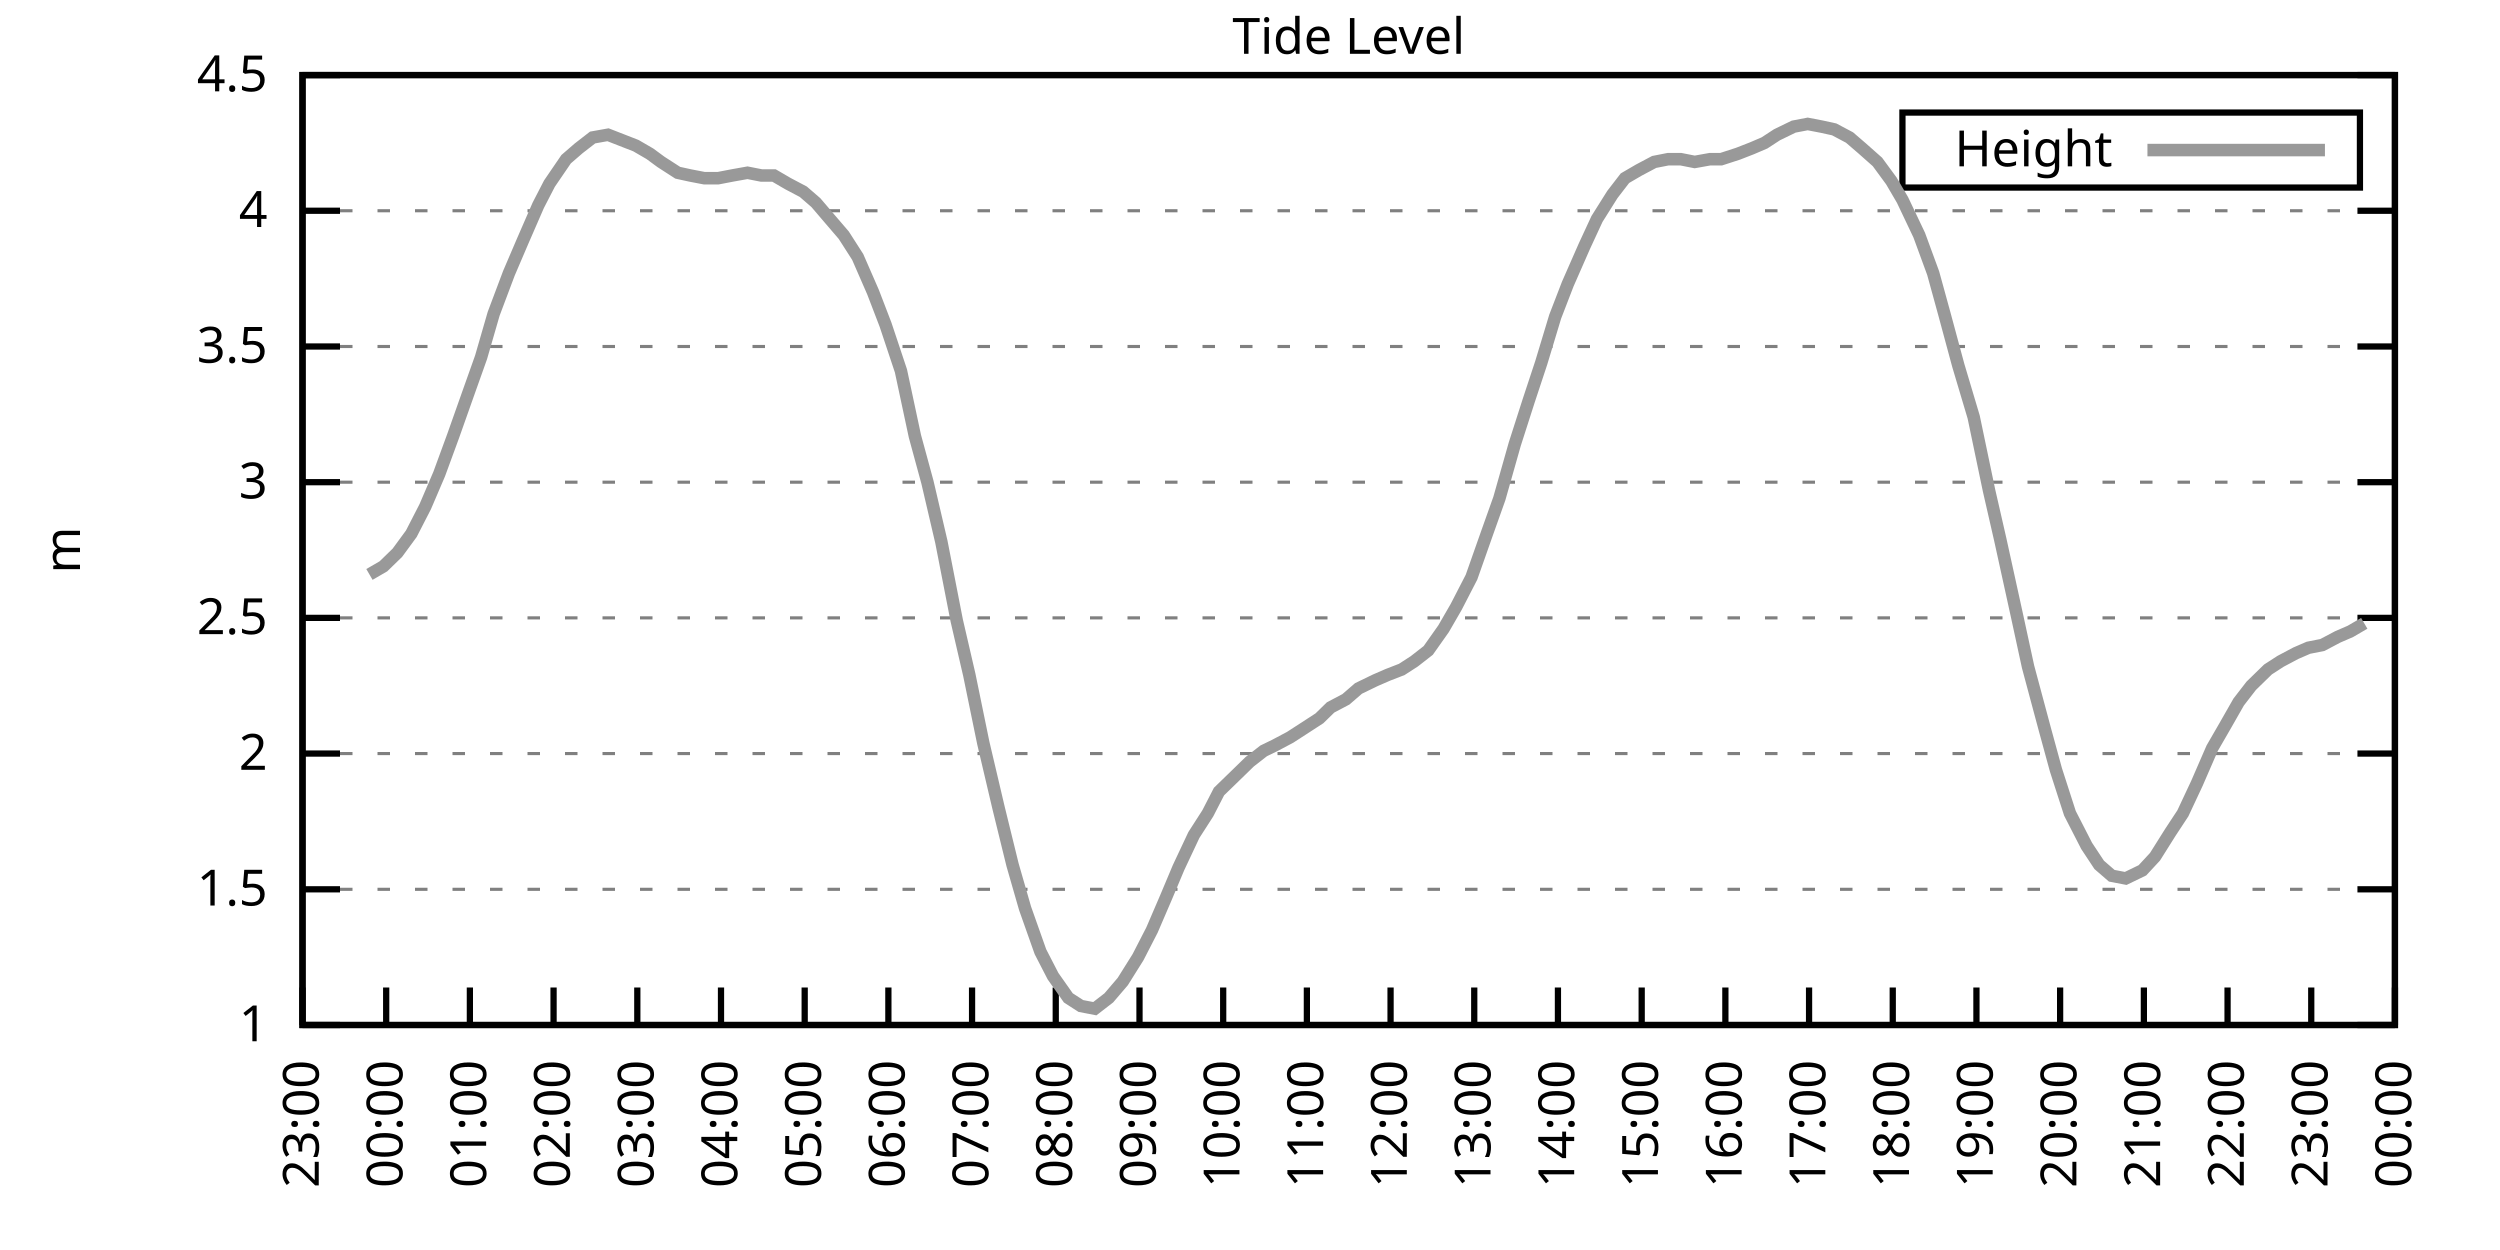
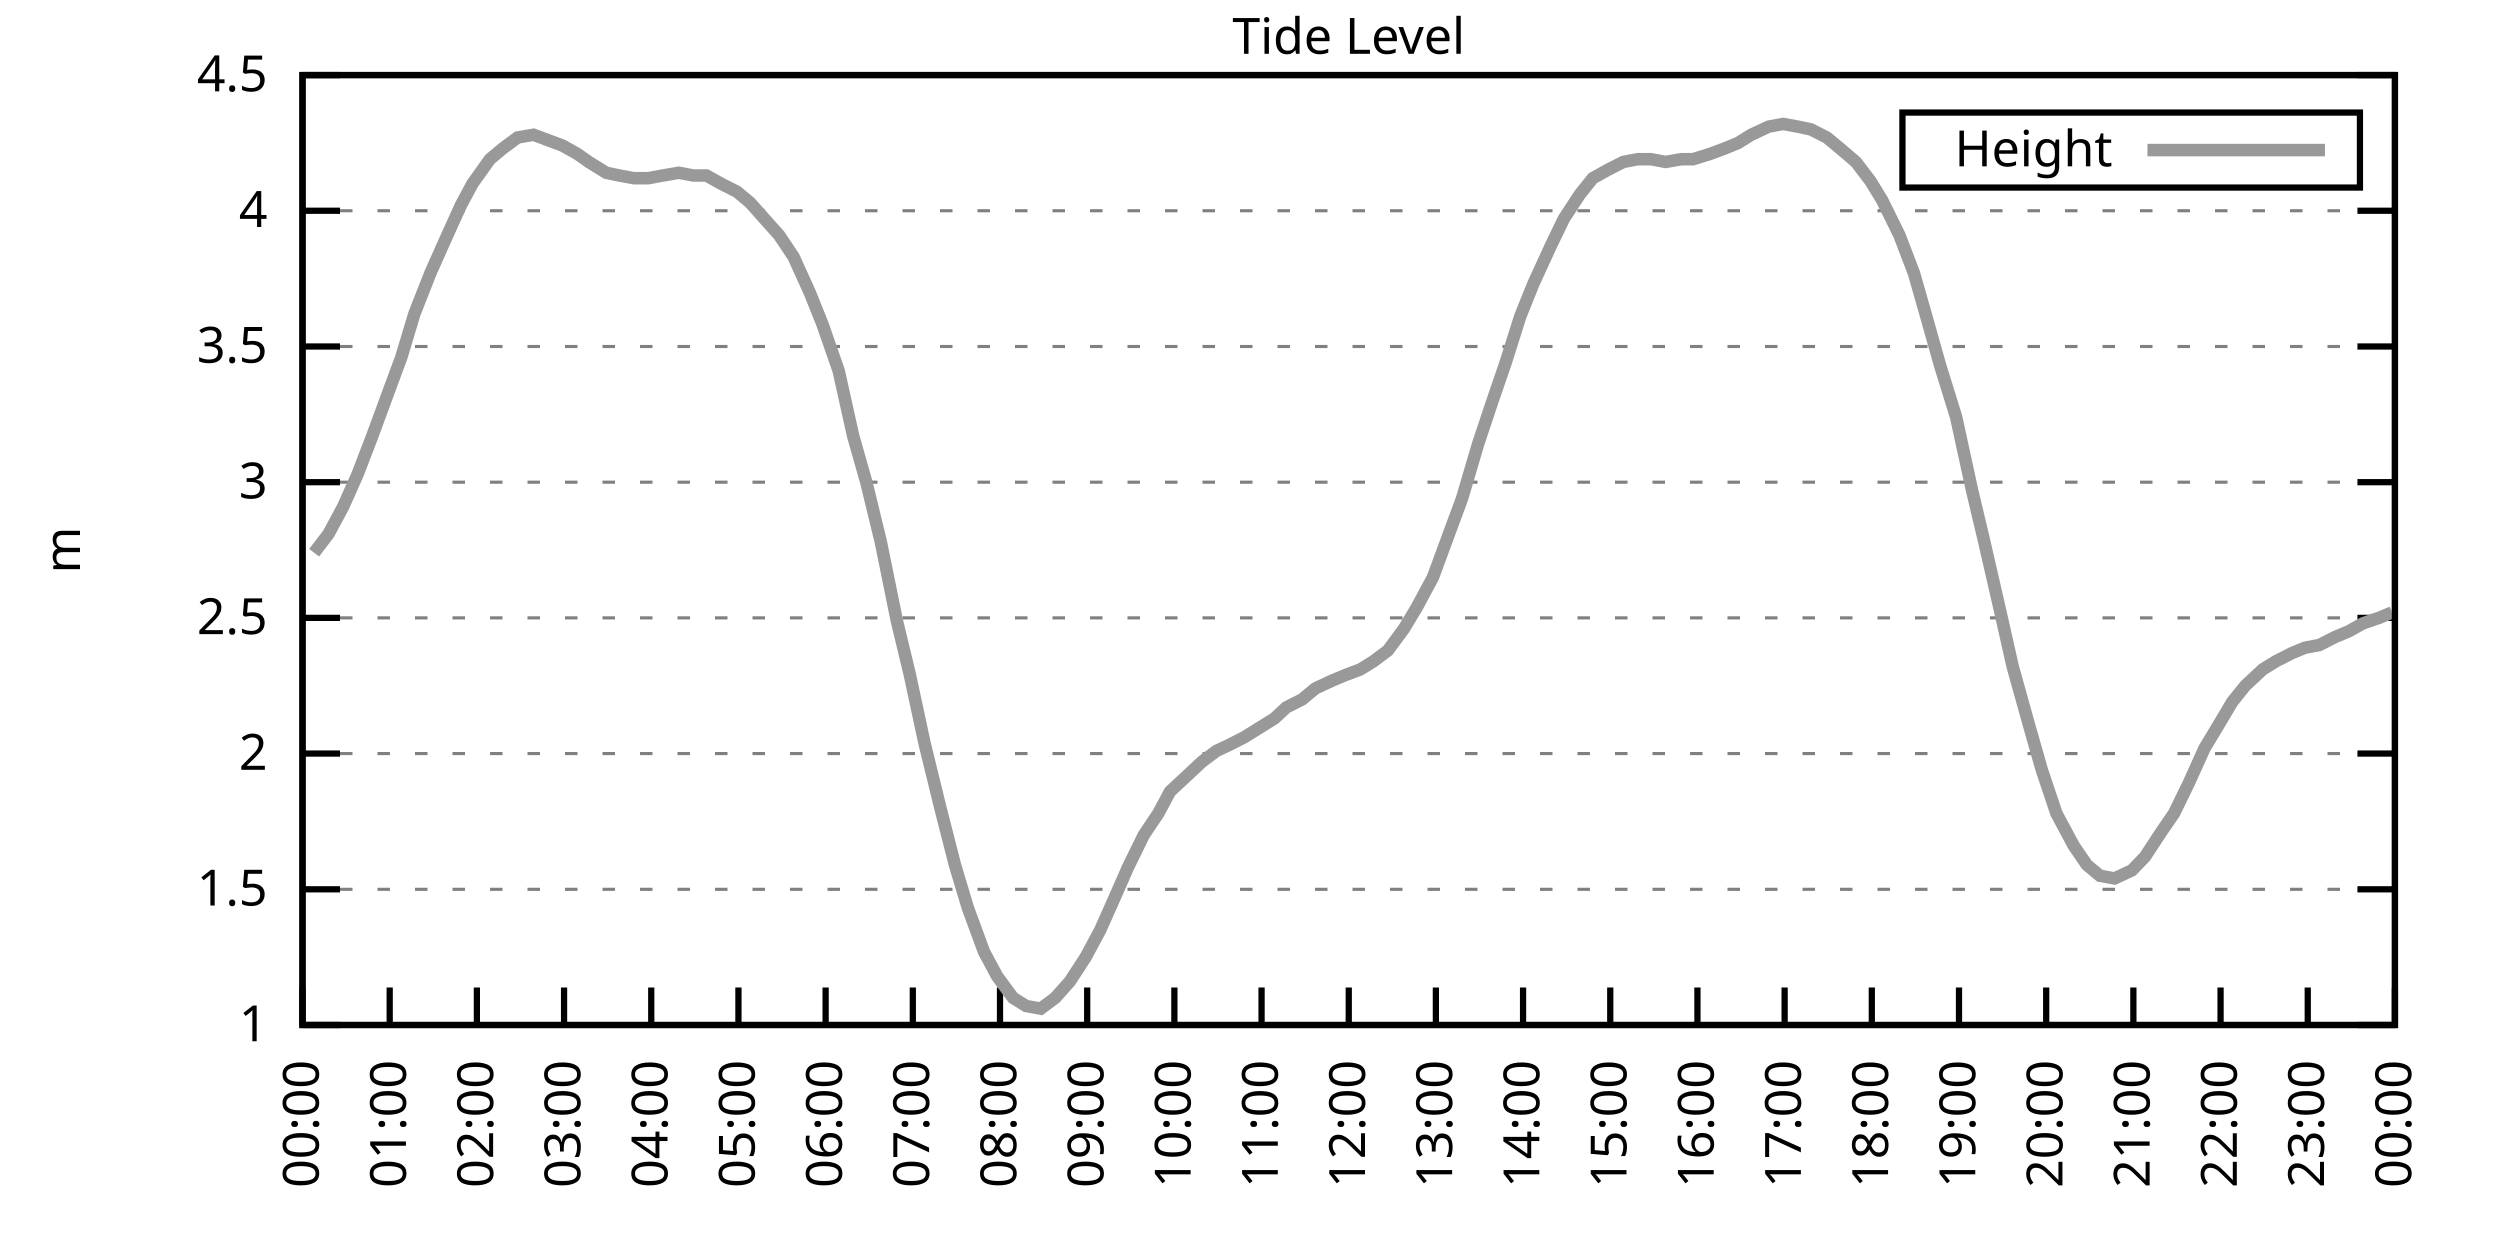
<svg xmlns="http://www.w3.org/2000/svg" xmlns:xlink="http://www.w3.org/1999/xlink" width="400" height="200" viewBox="0 0 400 200">
  <g id="gnuplot_canvas">
    <rect x="0" y="0" width="400" height="200" fill="none" />
    <defs>
      <circle id="gpDot" r="0.5" stroke-width="0.5" stroke="currentColor" />
      <path id="gpPt0" stroke-width="0.333" stroke="currentColor" d="M-1,0 h2 M0,-1 v2" />
      <path id="gpPt1" stroke-width="0.333" stroke="currentColor" d="M-1,-1 L1,1 M1,-1 L-1,1" />
      <path id="gpPt2" stroke-width="0.333" stroke="currentColor" d="M-1,0 L1,0 M0,-1 L0,1 M-1,-1 L1,1 M-1,1 L1,-1" />
      <rect id="gpPt3" stroke-width="0.333" stroke="currentColor" x="-1" y="-1" width="2" height="2" />
      <rect id="gpPt4" stroke-width="0.333" stroke="currentColor" fill="currentColor" x="-1" y="-1" width="2" height="2" />
      <circle id="gpPt5" stroke-width="0.333" stroke="currentColor" cx="0" cy="0" r="1" />
      <use xlink:href="#gpPt5" id="gpPt6" fill="currentColor" stroke="none" />
      <path id="gpPt7" stroke-width="0.333" stroke="currentColor" d="M0,-1.33 L-1.33,0.67 L1.33,0.67 z" />
      <use xlink:href="#gpPt7" id="gpPt8" fill="currentColor" stroke="none" />
      <use xlink:href="#gpPt7" id="gpPt9" stroke="currentColor" transform="rotate(180)" />
      <use xlink:href="#gpPt9" id="gpPt10" fill="currentColor" stroke="none" />
      <use xlink:href="#gpPt3" id="gpPt11" stroke="currentColor" transform="rotate(45)" />
      <use xlink:href="#gpPt11" id="gpPt12" fill="currentColor" stroke="none" />
      <path id="gpPt13" stroke-width="0.333" stroke="currentColor" d="M0,1.330 L1.265,0.411 L0.782,-1.067 L-0.782,-1.076 L-1.265,0.411 z" />
      <use xlink:href="#gpPt13" id="gpPt14" fill="currentColor" stroke="none" />
      <filter id="textbox" filterUnits="objectBoundingBox" x="0" y="0" height="1" width="1">
        <feFlood flood-color="white" flood-opacity="1" result="bgnd" />
        <feComposite in="SourceGraphic" in2="bgnd" operator="atop" />
      </filter>
      <filter id="greybox" filterUnits="objectBoundingBox" x="0" y="0" height="1" width="1">
        <feFlood flood-color="lightgrey" flood-opacity="1" result="grey" />
        <feComposite in="SourceGraphic" in2="grey" operator="atop" />
      </filter>
    </defs>
    <g fill="none" color="white" stroke="currentColor" stroke-width="1.00" stroke-linecap="butt" stroke-linejoin="miter">
</g>
    <g fill="none" color="black" stroke="currentColor" stroke-width="1.00" stroke-linecap="butt" stroke-linejoin="miter">
      <g stroke="none" shape-rendering="crispEdges">
        <polygon fill="rgb(255, 255, 255)" points="48.40,164.00 383.18,164.00 383.18,12.02 48.40,12.02 " />
      </g>
    </g>
    <g fill="none" color="black" stroke="currentColor" stroke-width="1.00" stroke-linecap="butt" stroke-linejoin="miter">
</g>
    <g fill="none" color="black" stroke="black" stroke-width="0.50" stroke-linecap="butt" stroke-linejoin="miter">
</g>
    <g fill="none" color="gray" stroke="currentColor" stroke-width="0.50" stroke-linecap="butt" stroke-linejoin="miter">
      <path stroke="gray" stroke-dasharray="2,4" class="gridline" d="M48.40,164.00 L383.19,164.00  " />
    </g>
    <g fill="none" color="gray" stroke="gray" stroke-width="1.00" stroke-linecap="butt" stroke-linejoin="miter">
</g>
    <g fill="none" color="black" stroke="currentColor" stroke-width="1.00" stroke-linecap="butt" stroke-linejoin="miter">
      <path stroke="black" d="M48.40,164.00 L54.40,164.00 M383.19,164.00 L377.19,164.00  " />
      <g transform="translate(42.80,166.60)" stroke="none" fill="black" font-family="Sans" font-size="8.00" text-anchor="end">
        <text>
          <tspan font-family="Sans"> 1</tspan>
        </text>
      </g>
    </g>
    <g fill="none" color="black" stroke="currentColor" stroke-width="1.00" stroke-linecap="butt" stroke-linejoin="miter">
</g>
    <g fill="none" color="black" stroke="black" stroke-width="0.50" stroke-linecap="butt" stroke-linejoin="miter">
</g>
    <g fill="none" color="gray" stroke="currentColor" stroke-width="0.50" stroke-linecap="butt" stroke-linejoin="miter">
      <path stroke="gray" stroke-dasharray="2,4" class="gridline" d="M48.40,142.29 L383.19,142.29  " />
    </g>
    <g fill="none" color="gray" stroke="gray" stroke-width="1.00" stroke-linecap="butt" stroke-linejoin="miter">
</g>
    <g fill="none" color="black" stroke="currentColor" stroke-width="1.00" stroke-linecap="butt" stroke-linejoin="miter">
      <path stroke="black" d="M48.40,142.29 L54.40,142.29 M383.19,142.29 L377.19,142.29  " />
      <g transform="translate(42.80,144.89)" stroke="none" fill="black" font-family="Sans" font-size="8.00" text-anchor="end">
        <text>
          <tspan font-family="Sans"> 1.5</tspan>
        </text>
      </g>
    </g>
    <g fill="none" color="black" stroke="currentColor" stroke-width="1.00" stroke-linecap="butt" stroke-linejoin="miter">
</g>
    <g fill="none" color="black" stroke="black" stroke-width="0.50" stroke-linecap="butt" stroke-linejoin="miter">
</g>
    <g fill="none" color="gray" stroke="currentColor" stroke-width="0.50" stroke-linecap="butt" stroke-linejoin="miter">
      <path stroke="gray" stroke-dasharray="2,4" class="gridline" d="M48.40,120.57 L383.19,120.57  " />
    </g>
    <g fill="none" color="gray" stroke="gray" stroke-width="1.00" stroke-linecap="butt" stroke-linejoin="miter">
</g>
    <g fill="none" color="black" stroke="currentColor" stroke-width="1.00" stroke-linecap="butt" stroke-linejoin="miter">
      <path stroke="black" d="M48.40,120.57 L54.40,120.57 M383.19,120.57 L377.19,120.57  " />
      <g transform="translate(42.80,123.17)" stroke="none" fill="black" font-family="Sans" font-size="8.00" text-anchor="end">
        <text>
          <tspan font-family="Sans"> 2</tspan>
        </text>
      </g>
    </g>
    <g fill="none" color="black" stroke="currentColor" stroke-width="1.00" stroke-linecap="butt" stroke-linejoin="miter">
</g>
    <g fill="none" color="black" stroke="black" stroke-width="0.50" stroke-linecap="butt" stroke-linejoin="miter">
</g>
    <g fill="none" color="gray" stroke="currentColor" stroke-width="0.50" stroke-linecap="butt" stroke-linejoin="miter">
      <path stroke="gray" stroke-dasharray="2,4" class="gridline" d="M48.40,98.86 L383.19,98.86  " />
    </g>
    <g fill="none" color="gray" stroke="gray" stroke-width="1.00" stroke-linecap="butt" stroke-linejoin="miter">
</g>
    <g fill="none" color="black" stroke="currentColor" stroke-width="1.00" stroke-linecap="butt" stroke-linejoin="miter">
      <path stroke="black" d="M48.40,98.86 L54.40,98.86 M383.19,98.86 L377.19,98.86  " />
      <g transform="translate(42.80,101.46)" stroke="none" fill="black" font-family="Sans" font-size="8.00" text-anchor="end">
        <text>
          <tspan font-family="Sans"> 2.5</tspan>
        </text>
      </g>
    </g>
    <g fill="none" color="black" stroke="currentColor" stroke-width="1.00" stroke-linecap="butt" stroke-linejoin="miter">
</g>
    <g fill="none" color="black" stroke="black" stroke-width="0.50" stroke-linecap="butt" stroke-linejoin="miter">
</g>
    <g fill="none" color="gray" stroke="currentColor" stroke-width="0.50" stroke-linecap="butt" stroke-linejoin="miter">
      <path stroke="gray" stroke-dasharray="2,4" class="gridline" d="M48.40,77.15 L383.19,77.15  " />
    </g>
    <g fill="none" color="gray" stroke="gray" stroke-width="1.00" stroke-linecap="butt" stroke-linejoin="miter">
</g>
    <g fill="none" color="black" stroke="currentColor" stroke-width="1.00" stroke-linecap="butt" stroke-linejoin="miter">
      <path stroke="black" d="M48.40,77.15 L54.40,77.15 M383.19,77.15 L377.19,77.15  " />
      <g transform="translate(42.80,79.75)" stroke="none" fill="black" font-family="Sans" font-size="8.00" text-anchor="end">
        <text>
          <tspan font-family="Sans"> 3</tspan>
        </text>
      </g>
    </g>
    <g fill="none" color="black" stroke="currentColor" stroke-width="1.00" stroke-linecap="butt" stroke-linejoin="miter">
</g>
    <g fill="none" color="black" stroke="black" stroke-width="0.50" stroke-linecap="butt" stroke-linejoin="miter">
</g>
    <g fill="none" color="gray" stroke="currentColor" stroke-width="0.50" stroke-linecap="butt" stroke-linejoin="miter">
      <path stroke="gray" stroke-dasharray="2,4" class="gridline" d="M48.40,55.44 L383.19,55.44  " />
    </g>
    <g fill="none" color="gray" stroke="gray" stroke-width="1.00" stroke-linecap="butt" stroke-linejoin="miter">
</g>
    <g fill="none" color="black" stroke="currentColor" stroke-width="1.00" stroke-linecap="butt" stroke-linejoin="miter">
      <path stroke="black" d="M48.40,55.44 L54.40,55.44 M383.19,55.44 L377.19,55.44  " />
      <g transform="translate(42.80,58.04)" stroke="none" fill="black" font-family="Sans" font-size="8.00" text-anchor="end">
        <text>
          <tspan font-family="Sans"> 3.5</tspan>
        </text>
      </g>
    </g>
    <g fill="none" color="black" stroke="currentColor" stroke-width="1.00" stroke-linecap="butt" stroke-linejoin="miter">
</g>
    <g fill="none" color="black" stroke="black" stroke-width="0.50" stroke-linecap="butt" stroke-linejoin="miter">
</g>
    <g fill="none" color="gray" stroke="currentColor" stroke-width="0.50" stroke-linecap="butt" stroke-linejoin="miter">
      <path stroke="gray" stroke-dasharray="2,4" class="gridline" d="M48.40,33.72 L383.19,33.72  " />
    </g>
    <g fill="none" color="gray" stroke="gray" stroke-width="1.00" stroke-linecap="butt" stroke-linejoin="miter">
</g>
    <g fill="none" color="black" stroke="currentColor" stroke-width="1.00" stroke-linecap="butt" stroke-linejoin="miter">
      <path stroke="black" d="M48.40,33.72 L54.40,33.72 M383.19,33.72 L377.19,33.72  " />
      <g transform="translate(42.80,36.32)" stroke="none" fill="black" font-family="Sans" font-size="8.00" text-anchor="end">
        <text>
          <tspan font-family="Sans"> 4</tspan>
        </text>
      </g>
    </g>
    <g fill="none" color="black" stroke="currentColor" stroke-width="1.00" stroke-linecap="butt" stroke-linejoin="miter">
</g>
    <g fill="none" color="black" stroke="black" stroke-width="0.50" stroke-linecap="butt" stroke-linejoin="miter">
</g>
    <g fill="none" color="gray" stroke="currentColor" stroke-width="0.50" stroke-linecap="butt" stroke-linejoin="miter">
      <path stroke="gray" stroke-dasharray="2,4" class="gridline" d="M48.40,12.01 L383.19,12.01  " />
    </g>
    <g fill="none" color="gray" stroke="gray" stroke-width="1.00" stroke-linecap="butt" stroke-linejoin="miter">
</g>
    <g fill="none" color="black" stroke="currentColor" stroke-width="1.00" stroke-linecap="butt" stroke-linejoin="miter">
      <path stroke="black" d="M48.40,12.01 L54.40,12.01 M383.19,12.01 L377.19,12.01  " />
      <g transform="translate(42.80,14.61)" stroke="none" fill="black" font-family="Sans" font-size="8.00" text-anchor="end">
        <text>
          <tspan font-family="Sans"> 4.5</tspan>
        </text>
      </g>
    </g>
    <g fill="none" color="black" stroke="currentColor" stroke-width="1.00" stroke-linecap="butt" stroke-linejoin="miter">
      <path stroke="black" d="M48.40,164.00 L48.40,158.00  " />
      <g transform="translate(51.00,169.60) rotate(270.00)" stroke="none" fill="black" font-family="Sans" font-size="8.00" text-anchor="end">
        <text>
-           <tspan font-family="Sans">23:00</tspan>
-         </text>
-       </g>
-     </g>
-     <g fill="none" color="black" stroke="currentColor" stroke-width="1.00" stroke-linecap="butt" stroke-linejoin="miter">
-       <path stroke="black" d="M61.79,164.00 L61.79,158.00  " />
-       <g transform="translate(64.39,169.60) rotate(270.00)" stroke="none" fill="black" font-family="Sans" font-size="8.00" text-anchor="end">
-         <text>
          <tspan font-family="Sans">00:00</tspan>
        </text>
      </g>
    </g>
    <g fill="none" color="black" stroke="currentColor" stroke-width="1.00" stroke-linecap="butt" stroke-linejoin="miter">
-       <path stroke="black" d="M75.18,164.00 L75.18,158.00  " />
-       <g transform="translate(77.78,169.60) rotate(270.00)" stroke="none" fill="black" font-family="Sans" font-size="8.00" text-anchor="end">
+       <path stroke="black" d="M62.35,164.00 L62.35,158.00  " />
+       <g transform="translate(64.95,169.60) rotate(270.00)" stroke="none" fill="black" font-family="Sans" font-size="8.00" text-anchor="end">
        <text>
          <tspan font-family="Sans">01:00</tspan>
        </text>
      </g>
    </g>
    <g fill="none" color="black" stroke="currentColor" stroke-width="1.00" stroke-linecap="butt" stroke-linejoin="miter">
-       <path stroke="black" d="M88.57,164.00 L88.57,158.00  " />
-       <g transform="translate(91.17,169.60) rotate(270.00)" stroke="none" fill="black" font-family="Sans" font-size="8.00" text-anchor="end">
+       <path stroke="black" d="M76.30,164.00 L76.30,158.00  " />
+       <g transform="translate(78.90,169.60) rotate(270.00)" stroke="none" fill="black" font-family="Sans" font-size="8.00" text-anchor="end">
        <text>
          <tspan font-family="Sans">02:00</tspan>
        </text>
      </g>
    </g>
    <g fill="none" color="black" stroke="currentColor" stroke-width="1.00" stroke-linecap="butt" stroke-linejoin="miter">
-       <path stroke="black" d="M101.97,164.00 L101.97,158.00  " />
-       <g transform="translate(104.57,169.60) rotate(270.00)" stroke="none" fill="black" font-family="Sans" font-size="8.00" text-anchor="end">
+       <path stroke="black" d="M90.25,164.00 L90.25,158.00  " />
+       <g transform="translate(92.85,169.60) rotate(270.00)" stroke="none" fill="black" font-family="Sans" font-size="8.00" text-anchor="end">
        <text>
          <tspan font-family="Sans">03:00</tspan>
        </text>
      </g>
    </g>
    <g fill="none" color="black" stroke="currentColor" stroke-width="1.00" stroke-linecap="butt" stroke-linejoin="miter">
-       <path stroke="black" d="M115.36,164.00 L115.36,158.00  " />
-       <g transform="translate(117.96,169.60) rotate(270.00)" stroke="none" fill="black" font-family="Sans" font-size="8.00" text-anchor="end">
+       <path stroke="black" d="M104.20,164.00 L104.20,158.00  " />
+       <g transform="translate(106.80,169.60) rotate(270.00)" stroke="none" fill="black" font-family="Sans" font-size="8.00" text-anchor="end">
        <text>
          <tspan font-family="Sans">04:00</tspan>
        </text>
      </g>
    </g>
    <g fill="none" color="black" stroke="currentColor" stroke-width="1.00" stroke-linecap="butt" stroke-linejoin="miter">
-       <path stroke="black" d="M128.75,164.00 L128.75,158.00  " />
-       <g transform="translate(131.35,169.60) rotate(270.00)" stroke="none" fill="black" font-family="Sans" font-size="8.00" text-anchor="end">
+       <path stroke="black" d="M118.15,164.00 L118.15,158.00  " />
+       <g transform="translate(120.75,169.60) rotate(270.00)" stroke="none" fill="black" font-family="Sans" font-size="8.00" text-anchor="end">
        <text>
          <tspan font-family="Sans">05:00</tspan>
        </text>
      </g>
    </g>
    <g fill="none" color="black" stroke="currentColor" stroke-width="1.00" stroke-linecap="butt" stroke-linejoin="miter">
-       <path stroke="black" d="M142.14,164.00 L142.14,158.00  " />
-       <g transform="translate(144.74,169.60) rotate(270.00)" stroke="none" fill="black" font-family="Sans" font-size="8.00" text-anchor="end">
+       <path stroke="black" d="M132.10,164.00 L132.10,158.00  " />
+       <g transform="translate(134.70,169.60) rotate(270.00)" stroke="none" fill="black" font-family="Sans" font-size="8.00" text-anchor="end">
        <text>
          <tspan font-family="Sans">06:00</tspan>
        </text>
      </g>
    </g>
    <g fill="none" color="black" stroke="currentColor" stroke-width="1.00" stroke-linecap="butt" stroke-linejoin="miter">
-       <path stroke="black" d="M155.53,164.00 L155.53,158.00  " />
-       <g transform="translate(158.13,169.60) rotate(270.00)" stroke="none" fill="black" font-family="Sans" font-size="8.00" text-anchor="end">
+       <path stroke="black" d="M146.05,164.00 L146.05,158.00  " />
+       <g transform="translate(148.65,169.60) rotate(270.00)" stroke="none" fill="black" font-family="Sans" font-size="8.00" text-anchor="end">
        <text>
          <tspan font-family="Sans">07:00</tspan>
        </text>
      </g>
    </g>
    <g fill="none" color="black" stroke="currentColor" stroke-width="1.00" stroke-linecap="butt" stroke-linejoin="miter">
-       <path stroke="black" d="M168.92,164.00 L168.92,158.00  " />
-       <g transform="translate(171.52,169.60) rotate(270.00)" stroke="none" fill="black" font-family="Sans" font-size="8.00" text-anchor="end">
+       <path stroke="black" d="M160.00,164.00 L160.00,158.00  " />
+       <g transform="translate(162.60,169.60) rotate(270.00)" stroke="none" fill="black" font-family="Sans" font-size="8.00" text-anchor="end">
        <text>
          <tspan font-family="Sans">08:00</tspan>
        </text>
      </g>
    </g>
    <g fill="none" color="black" stroke="currentColor" stroke-width="1.00" stroke-linecap="butt" stroke-linejoin="miter">
-       <path stroke="black" d="M182.32,164.00 L182.32,158.00  " />
-       <g transform="translate(184.92,169.60) rotate(270.00)" stroke="none" fill="black" font-family="Sans" font-size="8.00" text-anchor="end">
+       <path stroke="black" d="M173.95,164.00 L173.95,158.00  " />
+       <g transform="translate(176.55,169.60) rotate(270.00)" stroke="none" fill="black" font-family="Sans" font-size="8.00" text-anchor="end">
        <text>
          <tspan font-family="Sans">09:00</tspan>
        </text>
      </g>
    </g>
    <g fill="none" color="black" stroke="currentColor" stroke-width="1.00" stroke-linecap="butt" stroke-linejoin="miter">
-       <path stroke="black" d="M195.71,164.00 L195.71,158.00  " />
-       <g transform="translate(198.31,169.60) rotate(270.00)" stroke="none" fill="black" font-family="Sans" font-size="8.00" text-anchor="end">
+       <path stroke="black" d="M187.90,164.00 L187.90,158.00  " />
+       <g transform="translate(190.50,169.60) rotate(270.00)" stroke="none" fill="black" font-family="Sans" font-size="8.00" text-anchor="end">
        <text>
          <tspan font-family="Sans">10:00</tspan>
        </text>
      </g>
    </g>
    <g fill="none" color="black" stroke="currentColor" stroke-width="1.00" stroke-linecap="butt" stroke-linejoin="miter">
-       <path stroke="black" d="M209.10,164.00 L209.10,158.00  " />
-       <g transform="translate(211.70,169.60) rotate(270.00)" stroke="none" fill="black" font-family="Sans" font-size="8.00" text-anchor="end">
+       <path stroke="black" d="M201.85,164.00 L201.85,158.00  " />
+       <g transform="translate(204.45,169.60) rotate(270.00)" stroke="none" fill="black" font-family="Sans" font-size="8.00" text-anchor="end">
        <text>
          <tspan font-family="Sans">11:00</tspan>
        </text>
      </g>
    </g>
    <g fill="none" color="black" stroke="currentColor" stroke-width="1.00" stroke-linecap="butt" stroke-linejoin="miter">
-       <path stroke="black" d="M222.49,164.00 L222.49,158.00  " />
-       <g transform="translate(225.09,169.60) rotate(270.00)" stroke="none" fill="black" font-family="Sans" font-size="8.00" text-anchor="end">
+       <path stroke="black" d="M215.80,164.00 L215.80,158.00  " />
+       <g transform="translate(218.40,169.60) rotate(270.00)" stroke="none" fill="black" font-family="Sans" font-size="8.00" text-anchor="end">
        <text>
          <tspan font-family="Sans">12:00</tspan>
        </text>
      </g>
    </g>
    <g fill="none" color="black" stroke="currentColor" stroke-width="1.00" stroke-linecap="butt" stroke-linejoin="miter">
-       <path stroke="black" d="M235.88,164.00 L235.88,158.00  " />
-       <g transform="translate(238.48,169.60) rotate(270.00)" stroke="none" fill="black" font-family="Sans" font-size="8.00" text-anchor="end">
+       <path stroke="black" d="M229.74,164.00 L229.74,158.00  " />
+       <g transform="translate(232.34,169.60) rotate(270.00)" stroke="none" fill="black" font-family="Sans" font-size="8.00" text-anchor="end">
        <text>
          <tspan font-family="Sans">13:00</tspan>
        </text>
      </g>
    </g>
    <g fill="none" color="black" stroke="currentColor" stroke-width="1.00" stroke-linecap="butt" stroke-linejoin="miter">
-       <path stroke="black" d="M249.27,164.00 L249.27,158.00  " />
-       <g transform="translate(251.87,169.60) rotate(270.00)" stroke="none" fill="black" font-family="Sans" font-size="8.00" text-anchor="end">
+       <path stroke="black" d="M243.69,164.00 L243.69,158.00  " />
+       <g transform="translate(246.29,169.60) rotate(270.00)" stroke="none" fill="black" font-family="Sans" font-size="8.00" text-anchor="end">
        <text>
          <tspan font-family="Sans">14:00</tspan>
        </text>
      </g>
    </g>
    <g fill="none" color="black" stroke="currentColor" stroke-width="1.00" stroke-linecap="butt" stroke-linejoin="miter">
-       <path stroke="black" d="M262.67,164.00 L262.67,158.00  " />
-       <g transform="translate(265.27,169.60) rotate(270.00)" stroke="none" fill="black" font-family="Sans" font-size="8.00" text-anchor="end">
+       <path stroke="black" d="M257.64,164.00 L257.64,158.00  " />
+       <g transform="translate(260.24,169.60) rotate(270.00)" stroke="none" fill="black" font-family="Sans" font-size="8.00" text-anchor="end">
        <text>
          <tspan font-family="Sans">15:00</tspan>
        </text>
      </g>
    </g>
    <g fill="none" color="black" stroke="currentColor" stroke-width="1.00" stroke-linecap="butt" stroke-linejoin="miter">
-       <path stroke="black" d="M276.06,164.00 L276.06,158.00  " />
-       <g transform="translate(278.66,169.60) rotate(270.00)" stroke="none" fill="black" font-family="Sans" font-size="8.00" text-anchor="end">
+       <path stroke="black" d="M271.59,164.00 L271.59,158.00  " />
+       <g transform="translate(274.19,169.60) rotate(270.00)" stroke="none" fill="black" font-family="Sans" font-size="8.00" text-anchor="end">
        <text>
          <tspan font-family="Sans">16:00</tspan>
        </text>
      </g>
    </g>
    <g fill="none" color="black" stroke="currentColor" stroke-width="1.00" stroke-linecap="butt" stroke-linejoin="miter">
-       <path stroke="black" d="M289.45,164.00 L289.45,158.00  " />
-       <g transform="translate(292.05,169.60) rotate(270.00)" stroke="none" fill="black" font-family="Sans" font-size="8.00" text-anchor="end">
+       <path stroke="black" d="M285.54,164.00 L285.54,158.00  " />
+       <g transform="translate(288.14,169.60) rotate(270.00)" stroke="none" fill="black" font-family="Sans" font-size="8.00" text-anchor="end">
        <text>
          <tspan font-family="Sans">17:00</tspan>
        </text>
      </g>
    </g>
    <g fill="none" color="black" stroke="currentColor" stroke-width="1.00" stroke-linecap="butt" stroke-linejoin="miter">
-       <path stroke="black" d="M302.84,164.00 L302.84,158.00  " />
-       <g transform="translate(305.44,169.60) rotate(270.00)" stroke="none" fill="black" font-family="Sans" font-size="8.00" text-anchor="end">
+       <path stroke="black" d="M299.49,164.00 L299.49,158.00  " />
+       <g transform="translate(302.09,169.60) rotate(270.00)" stroke="none" fill="black" font-family="Sans" font-size="8.00" text-anchor="end">
        <text>
          <tspan font-family="Sans">18:00</tspan>
        </text>
      </g>
    </g>
    <g fill="none" color="black" stroke="currentColor" stroke-width="1.00" stroke-linecap="butt" stroke-linejoin="miter">
-       <path stroke="black" d="M316.23,164.00 L316.23,158.00  " />
-       <g transform="translate(318.83,169.60) rotate(270.00)" stroke="none" fill="black" font-family="Sans" font-size="8.00" text-anchor="end">
+       <path stroke="black" d="M313.44,164.00 L313.44,158.00  " />
+       <g transform="translate(316.04,169.60) rotate(270.00)" stroke="none" fill="black" font-family="Sans" font-size="8.00" text-anchor="end">
        <text>
          <tspan font-family="Sans">19:00</tspan>
        </text>
      </g>
    </g>
    <g fill="none" color="black" stroke="currentColor" stroke-width="1.00" stroke-linecap="butt" stroke-linejoin="miter">
-       <path stroke="black" d="M329.62,164.00 L329.62,158.00  " />
-       <g transform="translate(332.22,169.60) rotate(270.00)" stroke="none" fill="black" font-family="Sans" font-size="8.00" text-anchor="end">
+       <path stroke="black" d="M327.39,164.00 L327.39,158.00  " />
+       <g transform="translate(329.99,169.60) rotate(270.00)" stroke="none" fill="black" font-family="Sans" font-size="8.00" text-anchor="end">
        <text>
          <tspan font-family="Sans">20:00</tspan>
        </text>
      </g>
    </g>
    <g fill="none" color="black" stroke="currentColor" stroke-width="1.00" stroke-linecap="butt" stroke-linejoin="miter">
-       <path stroke="black" d="M343.02,164.00 L343.02,158.00  " />
-       <g transform="translate(345.62,169.60) rotate(270.00)" stroke="none" fill="black" font-family="Sans" font-size="8.00" text-anchor="end">
+       <path stroke="black" d="M341.34,164.00 L341.34,158.00  " />
+       <g transform="translate(343.94,169.60) rotate(270.00)" stroke="none" fill="black" font-family="Sans" font-size="8.00" text-anchor="end">
        <text>
          <tspan font-family="Sans">21:00</tspan>
        </text>
      </g>
    </g>
    <g fill="none" color="black" stroke="currentColor" stroke-width="1.00" stroke-linecap="butt" stroke-linejoin="miter">
-       <path stroke="black" d="M356.41,164.00 L356.41,158.00  " />
-       <g transform="translate(359.01,169.60) rotate(270.00)" stroke="none" fill="black" font-family="Sans" font-size="8.00" text-anchor="end">
+       <path stroke="black" d="M355.29,164.00 L355.29,158.00  " />
+       <g transform="translate(357.89,169.60) rotate(270.00)" stroke="none" fill="black" font-family="Sans" font-size="8.00" text-anchor="end">
        <text>
          <tspan font-family="Sans">22:00</tspan>
        </text>
      </g>
    </g>
    <g fill="none" color="black" stroke="currentColor" stroke-width="1.00" stroke-linecap="butt" stroke-linejoin="miter">
-       <path stroke="black" d="M369.80,164.00 L369.80,158.00  " />
-       <g transform="translate(372.40,169.60) rotate(270.00)" stroke="none" fill="black" font-family="Sans" font-size="8.00" text-anchor="end">
+       <path stroke="black" d="M369.24,164.00 L369.24,158.00  " />
+       <g transform="translate(371.84,169.60) rotate(270.00)" stroke="none" fill="black" font-family="Sans" font-size="8.00" text-anchor="end">
        <text>
          <tspan font-family="Sans">23:00</tspan>
        </text>
      </g>
    </g>
    <g fill="none" color="black" stroke="currentColor" stroke-width="1.00" stroke-linecap="butt" stroke-linejoin="miter">
      <path stroke="black" d="M383.19,164.00 L383.19,158.00  " />
      <g transform="translate(385.79,169.60) rotate(270.00)" stroke="none" fill="black" font-family="Sans" font-size="8.00" text-anchor="end">
        <text>
          <tspan font-family="Sans">00:00</tspan>
        </text>
      </g>
    </g>
    <g fill="none" color="black" stroke="currentColor" stroke-width="1.00" stroke-linecap="butt" stroke-linejoin="miter">
</g>
    <g fill="none" color="black" stroke="currentColor" stroke-width="1.00" stroke-linecap="butt" stroke-linejoin="miter">
      <path stroke="black" d="M48.40,12.01 L48.40,164.00 L383.19,164.00 L383.19,12.01 L48.40,12.01 Z  " />
    </g>
    <g fill="none" color="black" stroke="currentColor" stroke-width="1.00" stroke-linecap="butt" stroke-linejoin="miter">
</g>
    <g fill="none" color="black" stroke="currentColor" stroke-width="1.00" stroke-linecap="butt" stroke-linejoin="miter">
      <path stroke="black" d="M304.39,30.01 L304.39,18.01 L377.59,18.01 L377.59,30.01 L304.39,30.01 Z  " />
    </g>
    <g id="Tide_level_plot_1">
      <g fill="none" color="white" stroke="black" stroke-width="2.00" stroke-linecap="butt" stroke-linejoin="miter">
</g>
      <g fill="none" color="black" stroke="currentColor" stroke-width="2.00" stroke-linecap="butt" stroke-linejoin="miter">
        <g transform="translate(337.99,26.61)" stroke="none" fill="black" font-family="Sans" font-size="8.00" text-anchor="end">
          <text>
            <tspan font-family="Sans">Height</tspan>
          </text>
        </g>
      </g>
      <g fill="none" color="black" stroke="currentColor" stroke-width="2.00" stroke-linecap="butt" stroke-linejoin="miter">
-         <path stroke="rgb(153, 153, 153)" d="M343.59,24.01 L371.99,24.01 M59.11,91.91 L61.35,90.61 L63.58,88.44 L65.81,85.40 L68.04,81.06 L70.27,75.85   L72.50,69.77 L74.96,62.82 L76.97,57.17 L78.98,50.22 L81.43,43.71 L83.66,38.50 L86.12,32.85 L87.91,29.38   L90.58,25.47 L92.59,23.73 L94.82,22.00 L97.28,21.56 L99.51,22.43 L101.74,23.30 L103.98,24.60 L105.76,25.91   L108.44,27.64 L110.45,28.08 L112.68,28.51 L114.91,28.51 L117.14,28.08 L119.60,27.64 L121.83,28.08 L123.84,28.08   L126.07,29.38 L128.53,30.68 L130.54,32.42 L132.77,35.03 L135.00,37.63 L137.23,41.11 L139.69,46.75 L141.69,51.96   L144.15,59.34 L146.38,69.77 L148.39,77.15 L150.62,86.70 L153.08,99.30 L155.09,107.98 L157.32,118.84 L159.77,129.26   L162.01,138.38 L164.01,145.33 L166.47,152.28 L168.48,156.18 L170.93,159.66 L172.94,160.96 L175.17,161.39 L177.41,159.66   L179.64,157.05 L182.09,153.14 L184.32,148.80 L186.56,143.59 L188.57,138.81 L191.02,133.60 L193.25,130.13 L195.04,126.65   L197.72,124.05 L199.95,121.88 L202.18,120.14 L203.97,119.27 L206.42,117.97 L208.43,116.67 L211.11,114.93 L212.89,113.19   L215.35,111.89 L217.36,110.15 L220.04,108.85 L222.04,107.98 L224.28,107.11 L226.29,105.81 L228.52,104.07 L230.97,100.60   L232.98,97.12 L235.44,92.35 L237.89,85.40 L239.90,79.75 L242.36,71.07 L244.59,64.12 L246.60,58.04 L248.83,50.66   L250.84,45.45 L253.51,39.37 L255.52,35.03 L257.98,31.12 L259.99,28.51 L262.22,27.21 L264.67,25.91 L266.91,25.47   L268.92,25.47 L271.15,25.91 L273.60,25.47 L275.39,25.47 L278.07,24.60 L280.30,23.73 L282.31,22.87 L284.32,21.56   L286.99,20.26 L289.23,19.83 L291.46,20.26 L293.47,20.70 L295.92,22.00 L297.93,23.73 L300.39,25.91 L302.62,28.95   L304.40,31.99 L307.08,37.63 L309.31,43.71 L311.10,50.22 L313.33,58.48 L315.79,66.73 L318.24,78.45 L320.03,86.27   L322.70,98.43 L324.49,106.68 L327.17,116.67 L328.95,123.18 L331.19,130.13 L333.86,135.34 L335.87,138.38 L337.88,140.12   L340.11,140.55 L342.79,139.25 L344.80,137.08 L347.26,133.17 L349.26,130.13 L351.50,125.35 L353.95,119.71 L355.96,116.23   L358.19,112.32 L360.20,109.72 L362.88,107.11 L364.89,105.81 L367.34,104.51 L369.35,103.64 L371.58,103.20 L374.04,101.90   L376.05,101.03 L378.28,99.73  " />
+         <path stroke="rgb(153, 153, 153)" d="M343.59,24.01 L371.99,24.01 M50.26,88.44 L52.58,85.40 L54.91,81.06 L57.23,75.85 L59.56,69.77 L62.12,62.82   L64.21,57.17 L66.30,50.22 L68.86,43.71 L71.18,38.50 L73.74,32.85 L75.60,29.38 L78.39,25.47 L80.48,23.73   L82.81,22.00 L85.37,21.56 L87.69,22.43 L90.02,23.30 L92.34,24.60 L94.20,25.91 L96.99,27.64 L99.08,28.08   L101.41,28.51 L103.73,28.51 L106.06,28.08 L108.62,27.64 L110.94,28.08 L113.03,28.08 L115.36,29.38 L117.92,30.68   L120.01,32.42 L122.33,35.03 L124.66,37.63 L126.98,41.11 L129.54,46.75 L131.63,51.96 L134.19,59.34 L136.51,69.77   L138.61,77.15 L140.93,86.70 L143.49,99.30 L145.58,107.98 L147.91,118.84 L150.46,129.26 L152.79,138.38 L154.88,145.33   L157.44,152.28 L159.53,156.18 L162.09,159.66 L164.18,160.96 L166.51,161.39 L168.83,159.66 L171.16,157.05 L173.71,153.14   L176.04,148.80 L178.36,143.59 L180.46,138.81 L183.01,133.60 L185.34,130.13 L187.20,126.65 L189.99,124.05 L192.31,121.88   L194.64,120.14 L196.50,119.27 L199.06,117.97 L201.15,116.67 L203.94,114.93 L205.80,113.19 L208.36,111.89 L210.45,110.15   L213.24,108.85 L215.33,107.98 L217.65,107.11 L219.75,105.81 L222.07,104.07 L224.63,100.60 L226.72,97.12 L229.28,92.35   L231.84,85.40 L233.93,79.75 L236.49,71.07 L238.81,64.12 L240.90,58.04 L243.23,50.66 L245.32,45.45 L248.11,39.37   L250.20,35.03 L252.76,31.12 L254.85,28.51 L257.18,27.21 L259.74,25.91 L262.06,25.47 L264.15,25.47 L266.48,25.91   L269.04,25.47 L270.90,25.47 L273.69,24.60 L276.01,23.73 L278.10,22.87 L280.20,21.56 L282.99,20.26 L285.31,19.83   L287.64,20.26 L289.73,20.70 L292.29,22.00 L294.38,23.73 L296.94,25.91 L299.26,28.95 L301.12,31.99 L303.91,37.63   L306.23,43.71 L308.09,50.22 L310.42,58.48 L312.98,66.73 L315.53,78.45 L317.39,86.27 L320.18,98.43 L322.04,106.68   L324.83,116.67 L326.69,123.18 L329.02,130.13 L331.81,135.34 L333.90,138.38 L335.99,140.12 L338.32,140.55 L341.11,139.25   L343.20,137.08 L345.76,133.17 L347.85,130.13 L350.18,125.35 L352.73,119.71 L354.83,116.23 L357.15,112.32 L359.24,109.72   L362.03,107.11 L364.13,105.81 L366.68,104.51 L368.78,103.64 L371.10,103.20 L373.66,101.90 L375.75,101.03 L378.08,99.73   L380.63,98.86 L382.73,97.99  " />
      </g>
    </g>
    <g fill="none" color="black" stroke="currentColor" stroke-width="2.00" stroke-linecap="butt" stroke-linejoin="miter">
</g>
    <g fill="none" color="black" stroke="black" stroke-width="1.00" stroke-linecap="butt" stroke-linejoin="miter">
</g>
    <g fill="none" color="black" stroke="currentColor" stroke-width="1.00" stroke-linecap="butt" stroke-linejoin="miter">
      <path stroke="black" d="M48.40,12.01 L48.40,164.00 L383.19,164.00 L383.19,12.01 L48.40,12.01 Z  " />
      <g transform="translate(12.80,88.01) rotate(270.00)" stroke="none" fill="black" font-family="Sans" font-size="8.00" text-anchor="middle">
        <text>
          <tspan font-family="Sans">m</tspan>
        </text>
      </g>
    </g>
    <g fill="none" color="black" stroke="currentColor" stroke-width="1.00" stroke-linecap="butt" stroke-linejoin="miter">
</g>
    <g fill="none" color="black" stroke="currentColor" stroke-width="1.00" stroke-linecap="butt" stroke-linejoin="miter">
      <g transform="translate(215.79,8.61)" stroke="none" fill="black" font-family="Sans" font-size="8.00" text-anchor="middle">
        <text>
          <tspan font-family="Sans">Tide Level</tspan>
        </text>
      </g>
    </g>
    <g fill="none" color="black" stroke="currentColor" stroke-width="1.00" stroke-linecap="butt" stroke-linejoin="miter">
</g>
  </g>
</svg>
